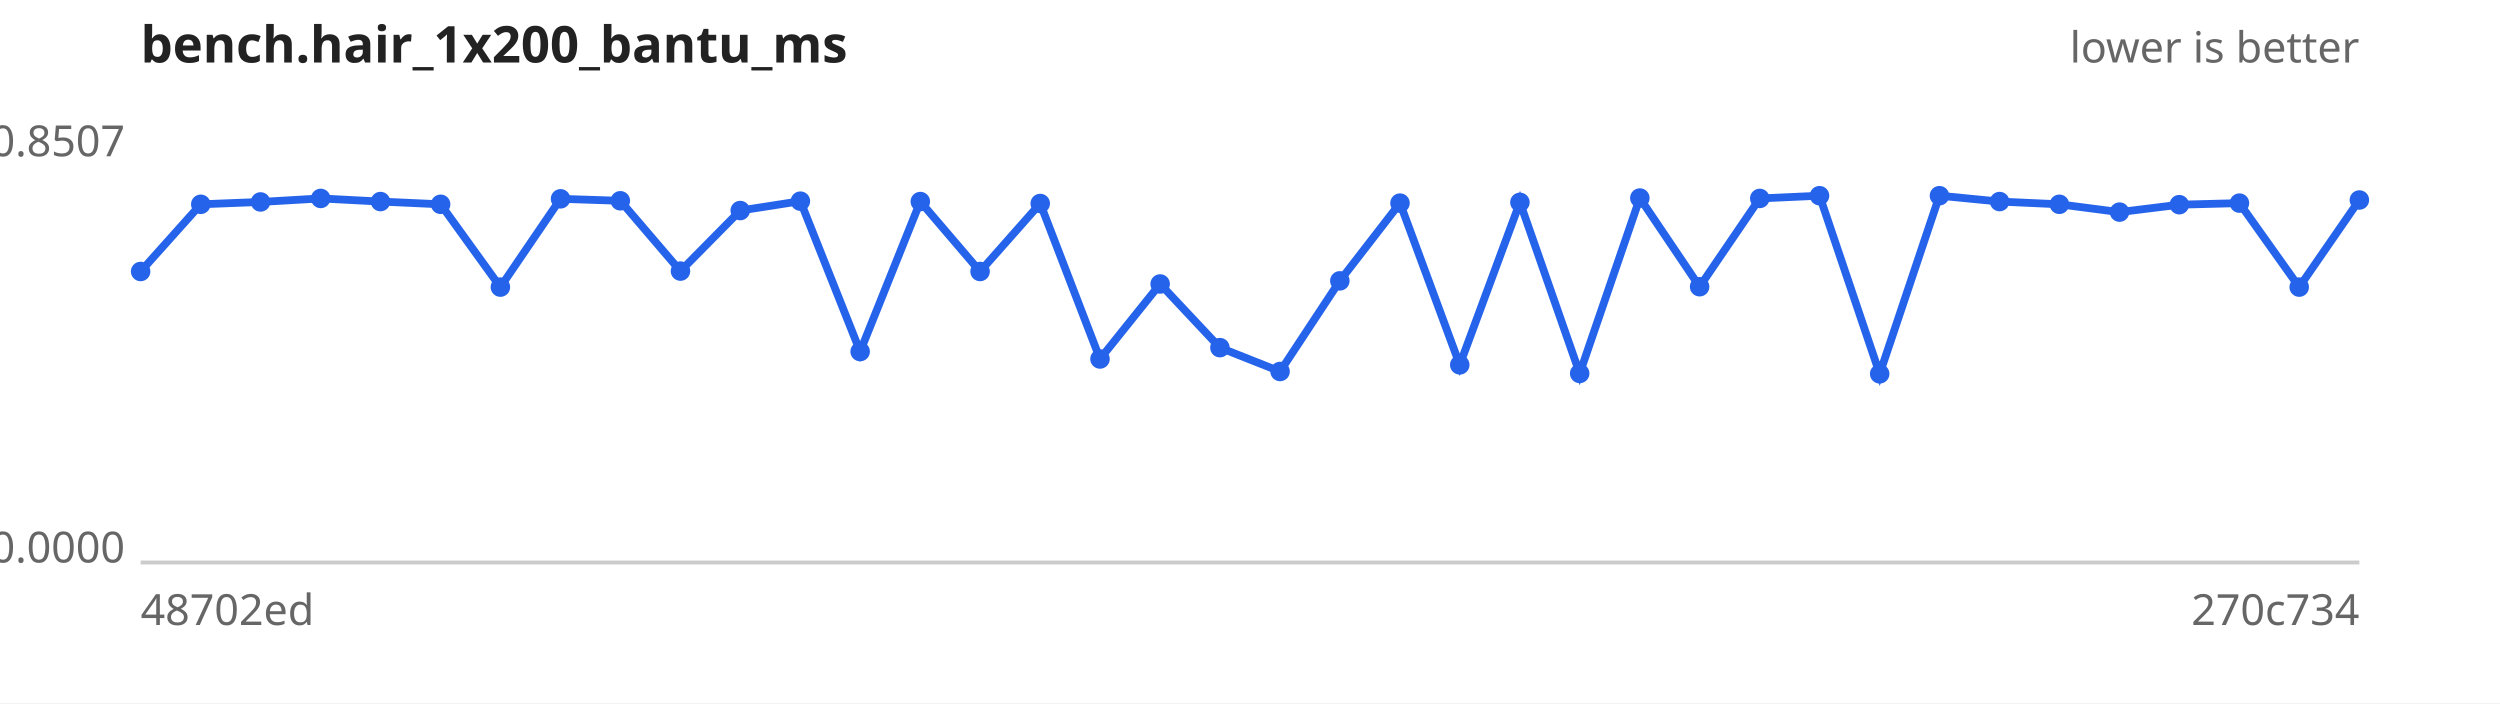
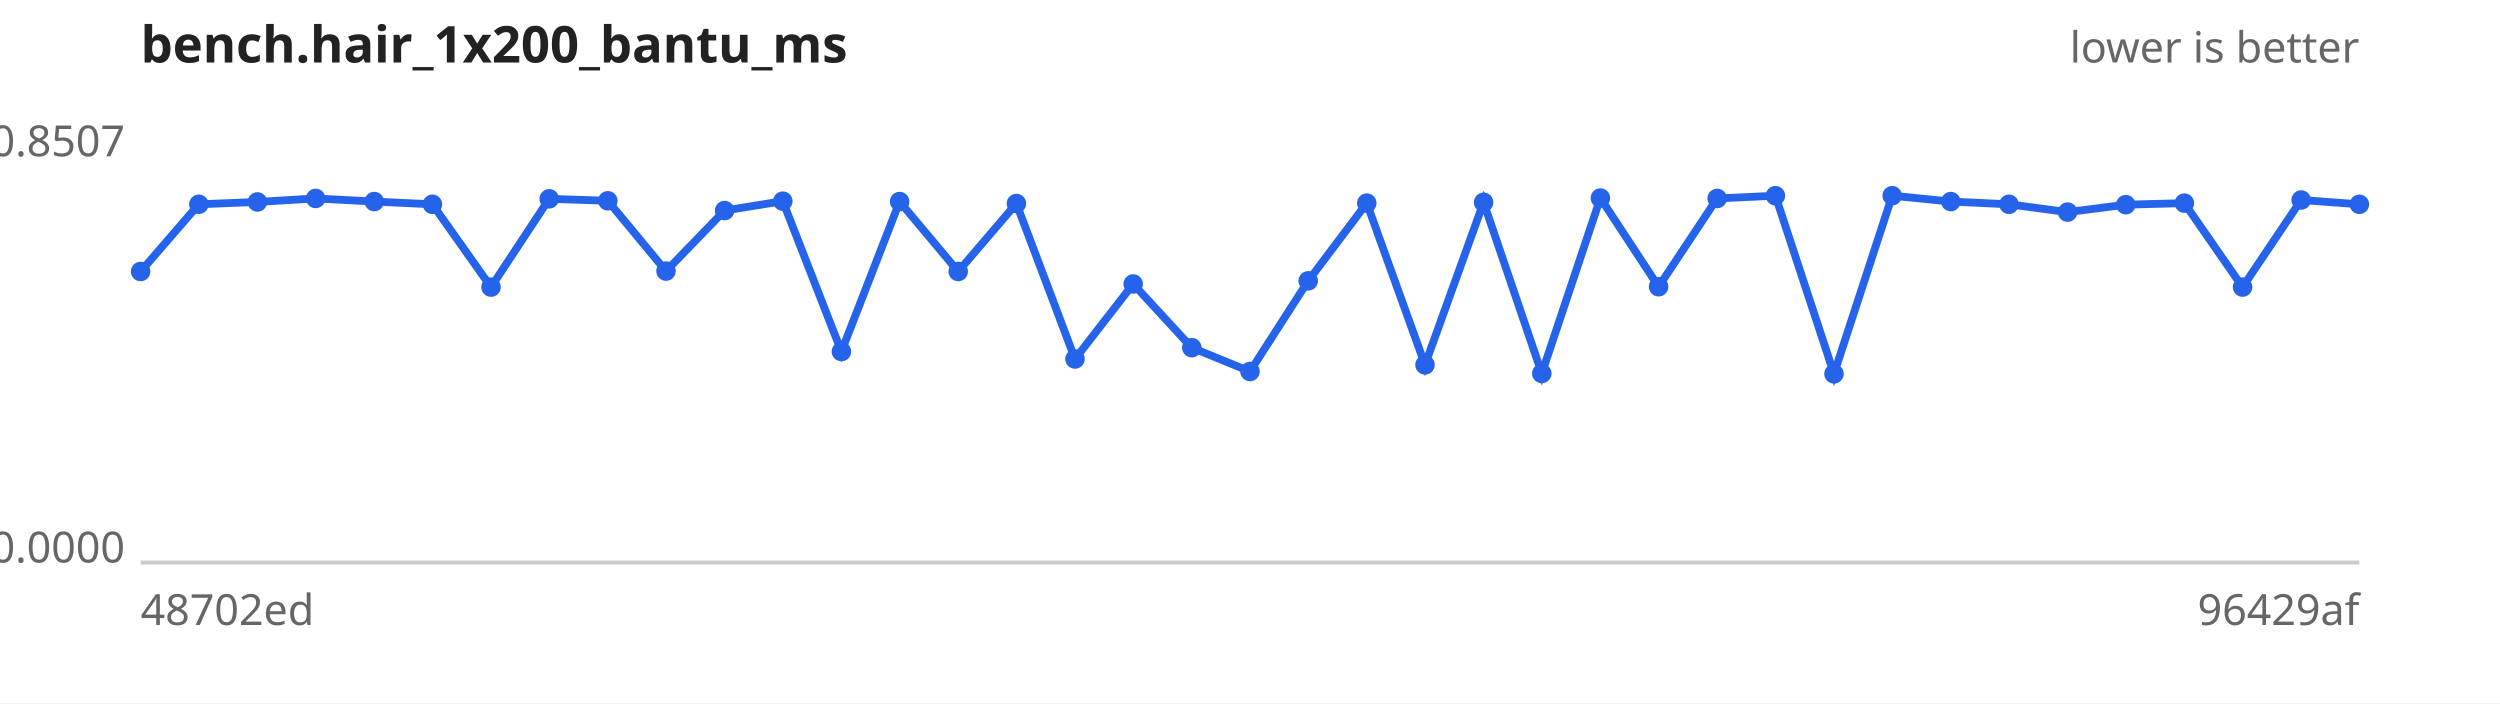
<svg xmlns="http://www.w3.org/2000/svg" width="640" height="180" viewBox="0 0 640 180" font-family="sans-serif" font-size="11">
  <rect width="640" height="180" fill="#ffffff" />
  <text x="36" y="16" font-size="13" font-weight="bold" fill="#222">bench.hair_1x200_bantu_ms</text>
  <text x="604" y="16" text-anchor="end" fill="#666">lower is better</text>
  <line x1="36" y1="144" x2="604" y2="144" stroke="#ccc" />
  <text x="32" y="40.0" text-anchor="end" fill="#666">0.8507</text>
  <text x="32" y="144.0" text-anchor="end" fill="#666">0.0000</text>
  <text x="36" y="160" fill="#666">48702ed</text>
-   <text x="604" y="160" text-anchor="end" fill="#666">270c734</text>
-   <path d="M36.0,69.5 L51.4,52.3 L66.7,51.7 L82.1,50.8 L97.4,51.6 L112.8,52.3 L128.1,73.5 L143.5,50.9 L158.8,51.4 L174.2,69.4 L189.5,53.9 L204.9,51.5 L220.2,90.0 L235.6,51.6 L250.9,69.5 L266.3,52.1 L281.6,91.9 L297.0,72.7 L312.3,89.0 L327.7,95.1 L343.0,71.9 L358.4,52.0 L373.7,93.4 L389.1,51.8 L404.4,95.6 L419.8,50.7 L435.1,73.4 L450.5,50.8 L465.8,50.1 L481.2,95.7 L496.5,50.1 L511.9,51.6 L527.2,52.3 L542.6,54.3 L557.9,52.4 L573.3,52.0 L588.6,73.5 L604.0,51.2" fill="none" stroke="#2563eb" stroke-width="2" />
+   <text x="604" y="160" text-anchor="end" fill="#666">96429af</text>
+   <path d="M36.0,69.5 L50.9,52.3 L65.9,51.7 L80.8,50.8 L95.8,51.6 L110.7,52.3 L125.7,73.5 L140.6,50.9 L155.6,51.4 L170.5,69.4 L185.5,53.9 L200.4,51.5 L215.4,90.0 L230.3,51.6 L245.3,69.5 L260.2,52.1 L275.2,91.9 L290.1,72.7 L305.1,89.0 L320.0,95.1 L334.9,71.9 L349.9,52.0 L364.8,93.4 L379.8,51.8 L394.7,95.6 L409.7,50.7 L424.6,73.4 L439.6,50.8 L454.5,50.1 L469.5,95.7 L484.4,50.1 L499.4,51.6 L514.3,52.3 L529.3,54.3 L544.2,52.4 L559.2,52.0 L574.1,73.5 L589.1,51.2 L604.0,52.3" fill="none" stroke="#2563eb" stroke-width="2" />
  <g fill="#2563eb">
    <circle cx="36.0" cy="69.5" r="2.5" />
-     <circle cx="51.4" cy="52.3" r="2.5" />
-     <circle cx="66.7" cy="51.7" r="2.5" />
-     <circle cx="82.1" cy="50.8" r="2.5" />
-     <circle cx="97.4" cy="51.6" r="2.5" />
-     <circle cx="112.8" cy="52.3" r="2.5" />
-     <circle cx="128.1" cy="73.5" r="2.5" />
-     <circle cx="143.5" cy="50.9" r="2.5" />
-     <circle cx="158.8" cy="51.4" r="2.5" />
-     <circle cx="174.2" cy="69.4" r="2.5" />
-     <circle cx="189.5" cy="53.9" r="2.5" />
-     <circle cx="204.9" cy="51.5" r="2.5" />
-     <circle cx="220.2" cy="90.0" r="2.5" />
-     <circle cx="235.6" cy="51.6" r="2.5" />
-     <circle cx="250.9" cy="69.5" r="2.5" />
-     <circle cx="266.3" cy="52.1" r="2.5" />
-     <circle cx="281.6" cy="91.9" r="2.5" />
-     <circle cx="297.0" cy="72.7" r="2.5" />
-     <circle cx="312.3" cy="89.0" r="2.5" />
-     <circle cx="327.7" cy="95.1" r="2.5" />
-     <circle cx="343.0" cy="71.9" r="2.5" />
-     <circle cx="358.4" cy="52.0" r="2.5" />
-     <circle cx="373.7" cy="93.4" r="2.5" />
-     <circle cx="389.1" cy="51.8" r="2.5" />
-     <circle cx="404.4" cy="95.6" r="2.5" />
-     <circle cx="419.8" cy="50.7" r="2.5" />
-     <circle cx="435.1" cy="73.4" r="2.5" />
-     <circle cx="450.5" cy="50.8" r="2.5" />
-     <circle cx="465.8" cy="50.1" r="2.5" />
-     <circle cx="481.2" cy="95.7" r="2.5" />
-     <circle cx="496.5" cy="50.1" r="2.5" />
-     <circle cx="511.9" cy="51.6" r="2.5" />
-     <circle cx="527.2" cy="52.3" r="2.5" />
-     <circle cx="542.6" cy="54.3" r="2.5" />
-     <circle cx="557.9" cy="52.4" r="2.5" />
-     <circle cx="573.3" cy="52.0" r="2.5" />
-     <circle cx="588.6" cy="73.5" r="2.5" />
-     <circle cx="604.0" cy="51.2" r="2.5" />
+     <circle cx="50.9" cy="52.3" r="2.5" />
+     <circle cx="65.9" cy="51.7" r="2.5" />
+     <circle cx="80.8" cy="50.8" r="2.5" />
+     <circle cx="95.8" cy="51.6" r="2.5" />
+     <circle cx="110.7" cy="52.3" r="2.5" />
+     <circle cx="125.7" cy="73.5" r="2.5" />
+     <circle cx="140.6" cy="50.9" r="2.5" />
+     <circle cx="155.6" cy="51.4" r="2.5" />
+     <circle cx="170.5" cy="69.4" r="2.5" />
+     <circle cx="185.5" cy="53.9" r="2.5" />
+     <circle cx="200.4" cy="51.5" r="2.5" />
+     <circle cx="215.4" cy="90.0" r="2.5" />
+     <circle cx="230.3" cy="51.6" r="2.5" />
+     <circle cx="245.3" cy="69.5" r="2.5" />
+     <circle cx="260.2" cy="52.1" r="2.5" />
+     <circle cx="275.2" cy="91.9" r="2.5" />
+     <circle cx="290.1" cy="72.7" r="2.5" />
+     <circle cx="305.1" cy="89.0" r="2.5" />
+     <circle cx="320.0" cy="95.1" r="2.5" />
+     <circle cx="334.9" cy="71.9" r="2.5" />
+     <circle cx="349.9" cy="52.0" r="2.5" />
+     <circle cx="364.8" cy="93.4" r="2.5" />
+     <circle cx="379.8" cy="51.8" r="2.5" />
+     <circle cx="394.7" cy="95.6" r="2.5" />
+     <circle cx="409.7" cy="50.7" r="2.5" />
+     <circle cx="424.6" cy="73.4" r="2.5" />
+     <circle cx="439.6" cy="50.8" r="2.5" />
+     <circle cx="454.5" cy="50.1" r="2.5" />
+     <circle cx="469.5" cy="95.7" r="2.5" />
+     <circle cx="484.4" cy="50.1" r="2.5" />
+     <circle cx="499.4" cy="51.6" r="2.5" />
+     <circle cx="514.3" cy="52.3" r="2.5" />
+     <circle cx="529.3" cy="54.3" r="2.5" />
+     <circle cx="544.2" cy="52.4" r="2.5" />
+     <circle cx="559.2" cy="52.0" r="2.5" />
+     <circle cx="574.1" cy="73.5" r="2.5" />
+     <circle cx="589.1" cy="51.2" r="2.5" />
+     <circle cx="604.0" cy="52.3" r="2.5" />
  </g>
</svg>
